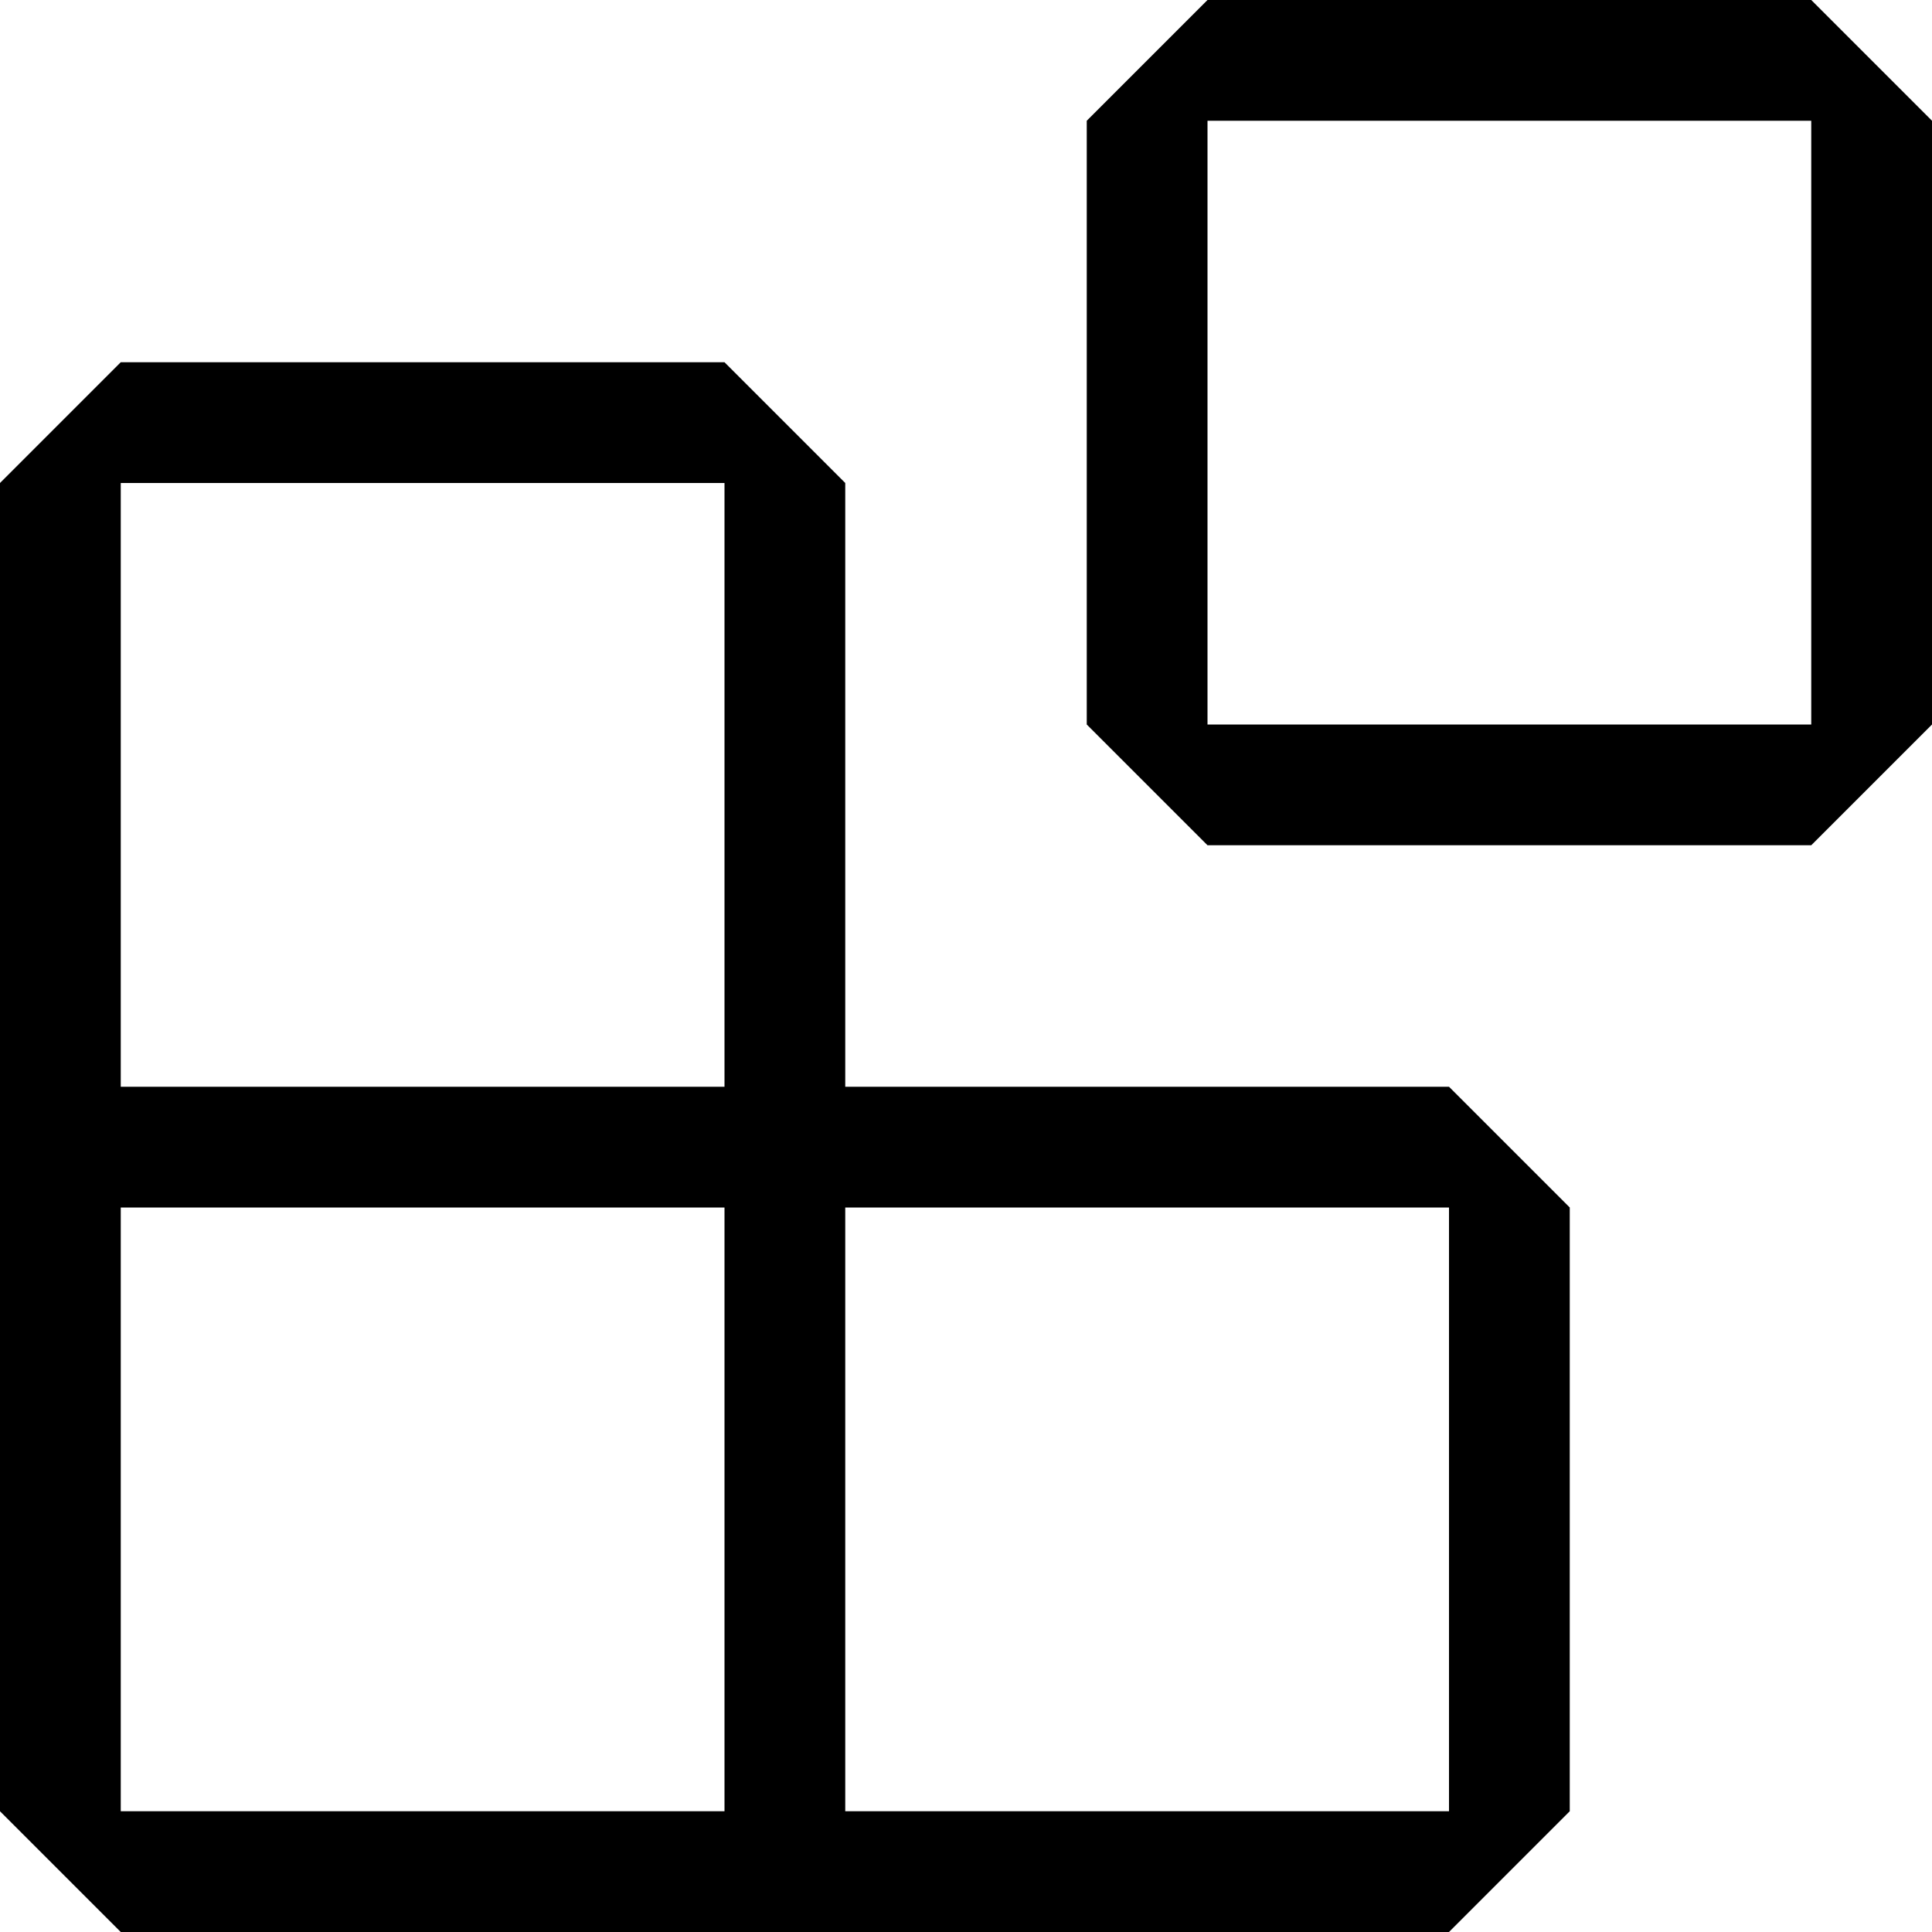
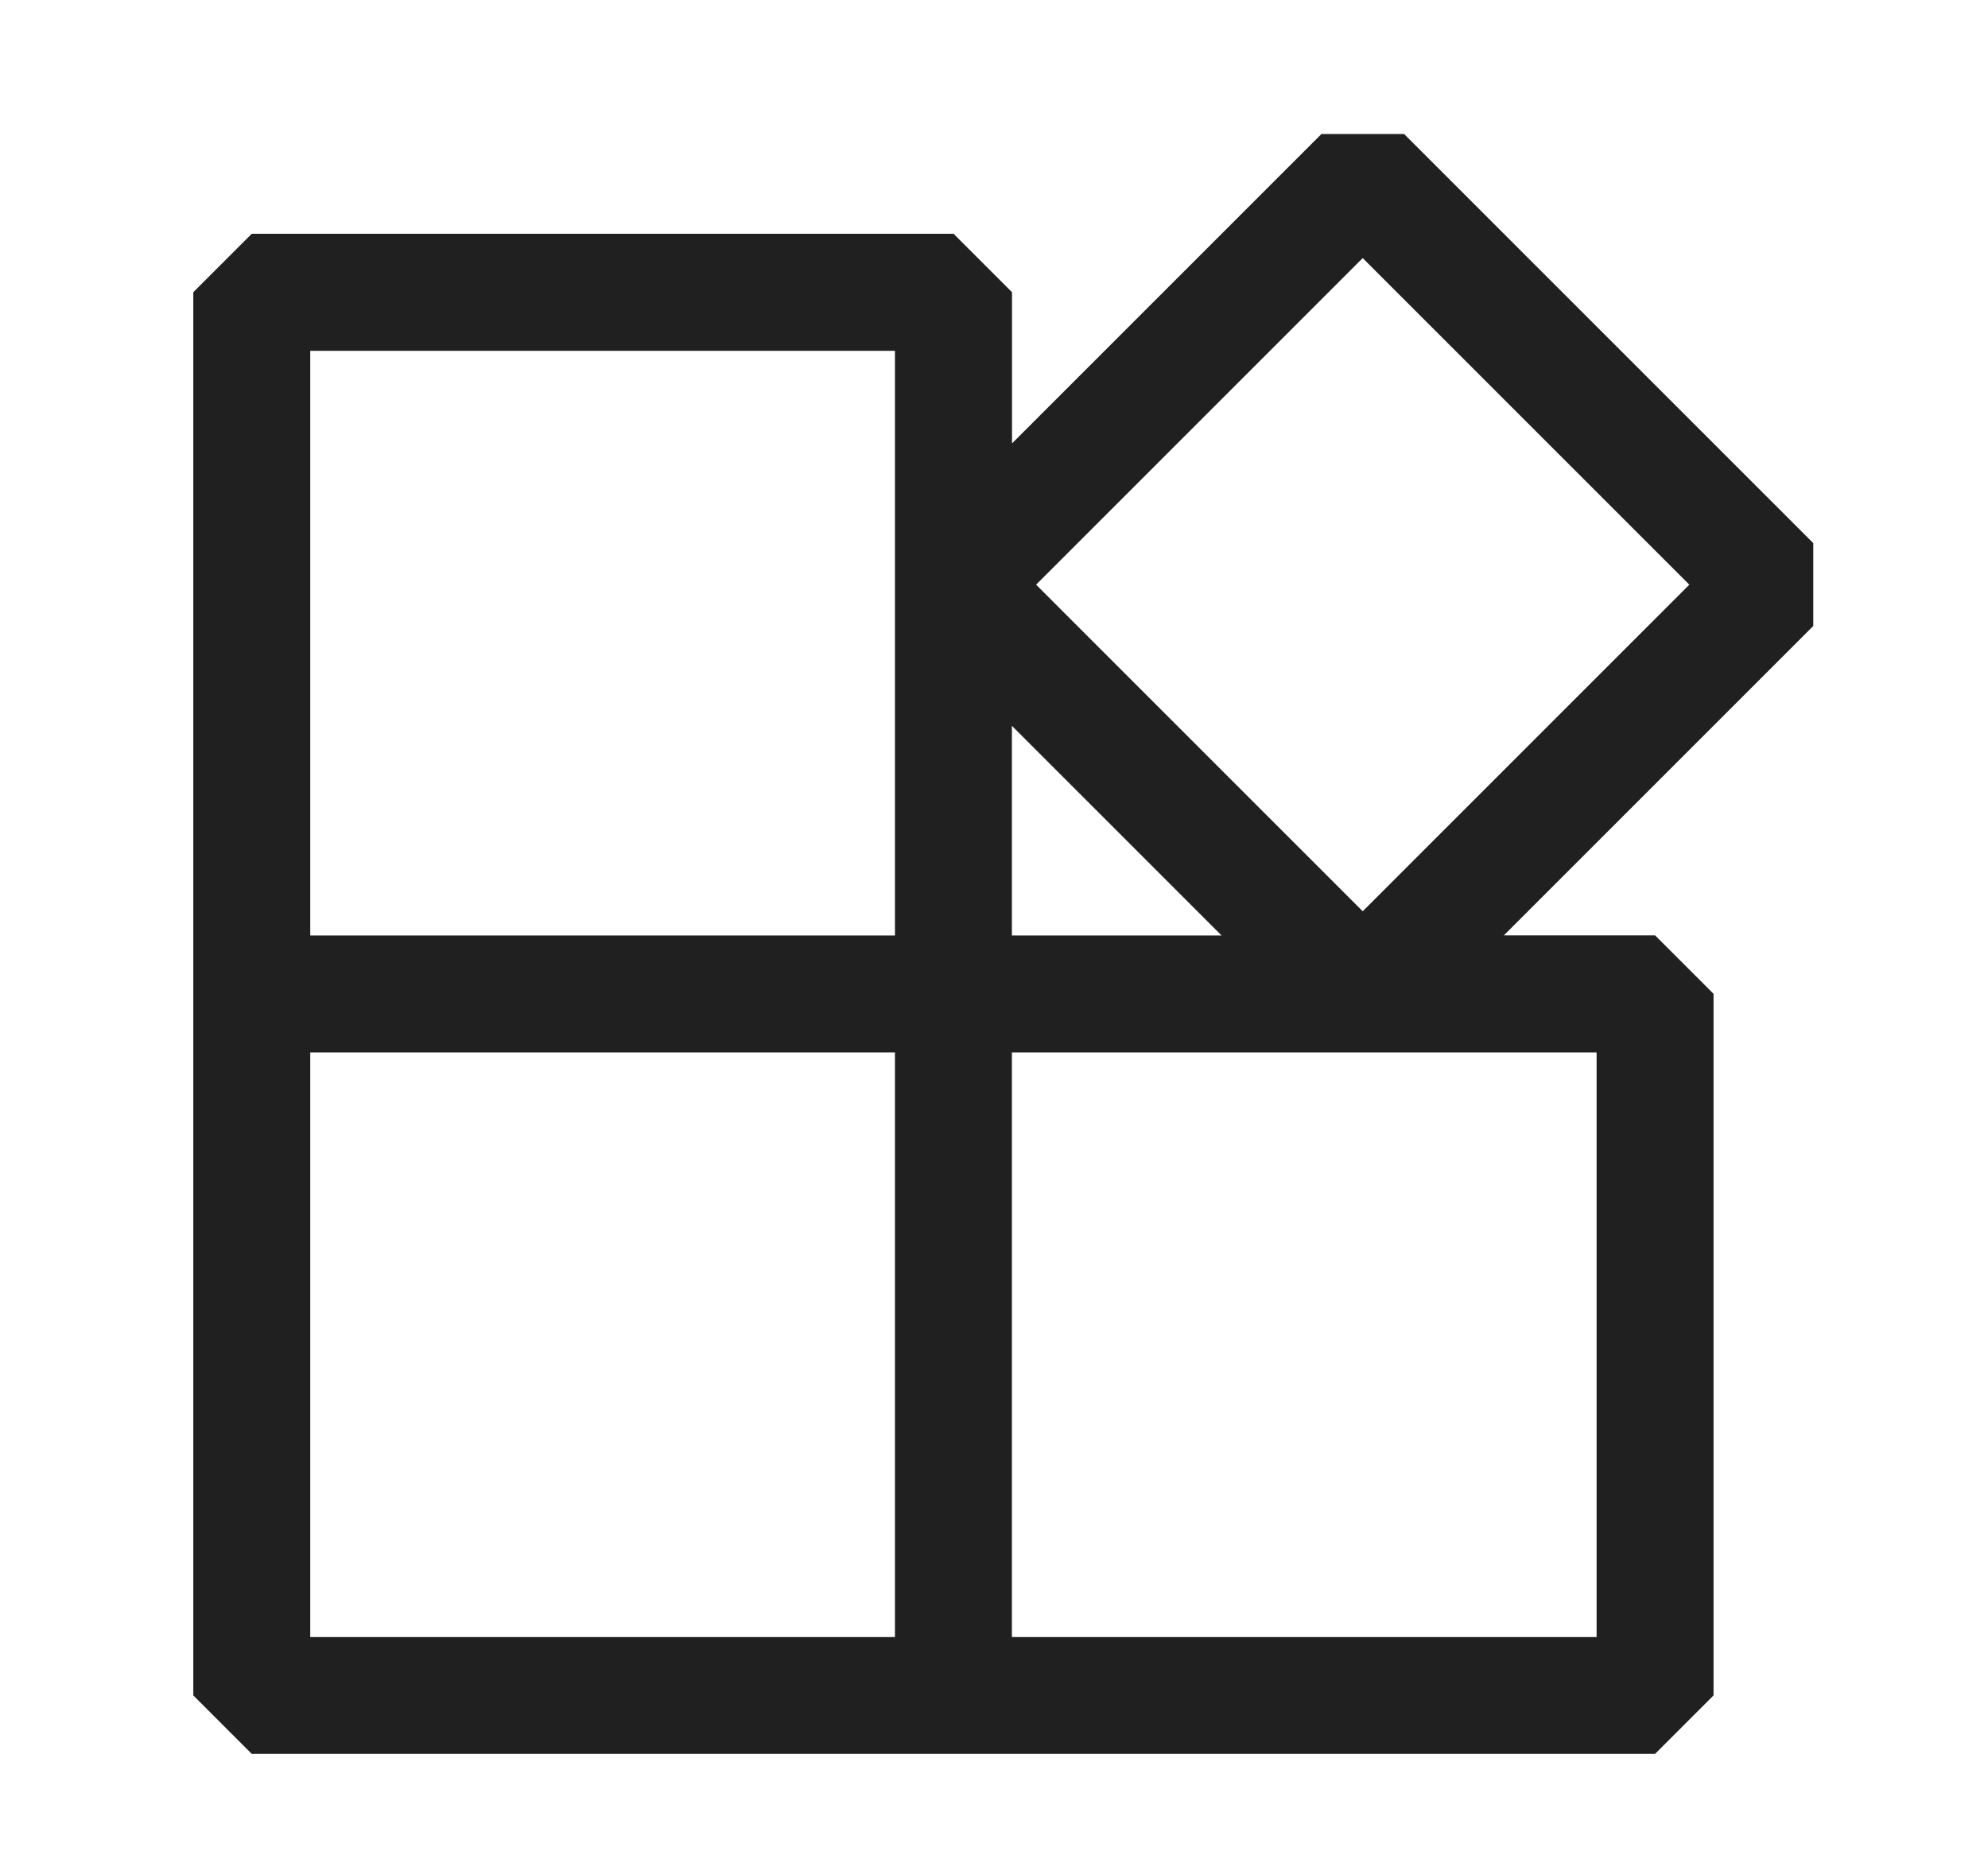
- <svg xmlns="http://www.w3.org/2000/svg" width="24" height="24" viewBox="0 0 24 24" fill="currentColor">
-   <path fill-rule="evenodd" clip-rule="evenodd" d="M13.5 1.5L15 0h7.5L24 1.5V9l-1.5 1.5H15L13.5 9V1.5zm1.5 0V9h7.5V1.5H15zM0 15V6l1.5-1.5H9L10.5 6v7.5H18l1.5 1.5v7.5L18 24H1.5L0 22.5V15zm9-1.5V6H1.5v7.5H9zM9 15H1.5v7.5H9V15zm1.5 7.5H18V15h-7.5v7.5z" />
+ <svg xmlns="http://www.w3.org/2000/svg" width="17" height="16" viewBox="0 0 17 16" fill="none">
+   <path d="M15.507 4.646L12.007 1.146H11.3L8.654 3.792V2.499L8.154 1.999H2.153L1.653 2.499V14.499L2.153 14.999H14.153L14.653 14.499V8.499L14.153 7.999H12.86L15.506 5.353V4.646H15.507ZM2.653 3H7.653V8H2.653V3ZM2.653 9H7.653V14H2.653V9ZM13.653 14H8.653V9H13.653V14ZM8.653 8V6.207L10.446 8H8.653ZM11.653 7.793L8.86 5L11.653 2.207L14.446 5L11.653 7.793Z" fill="#202020" />
</svg>
